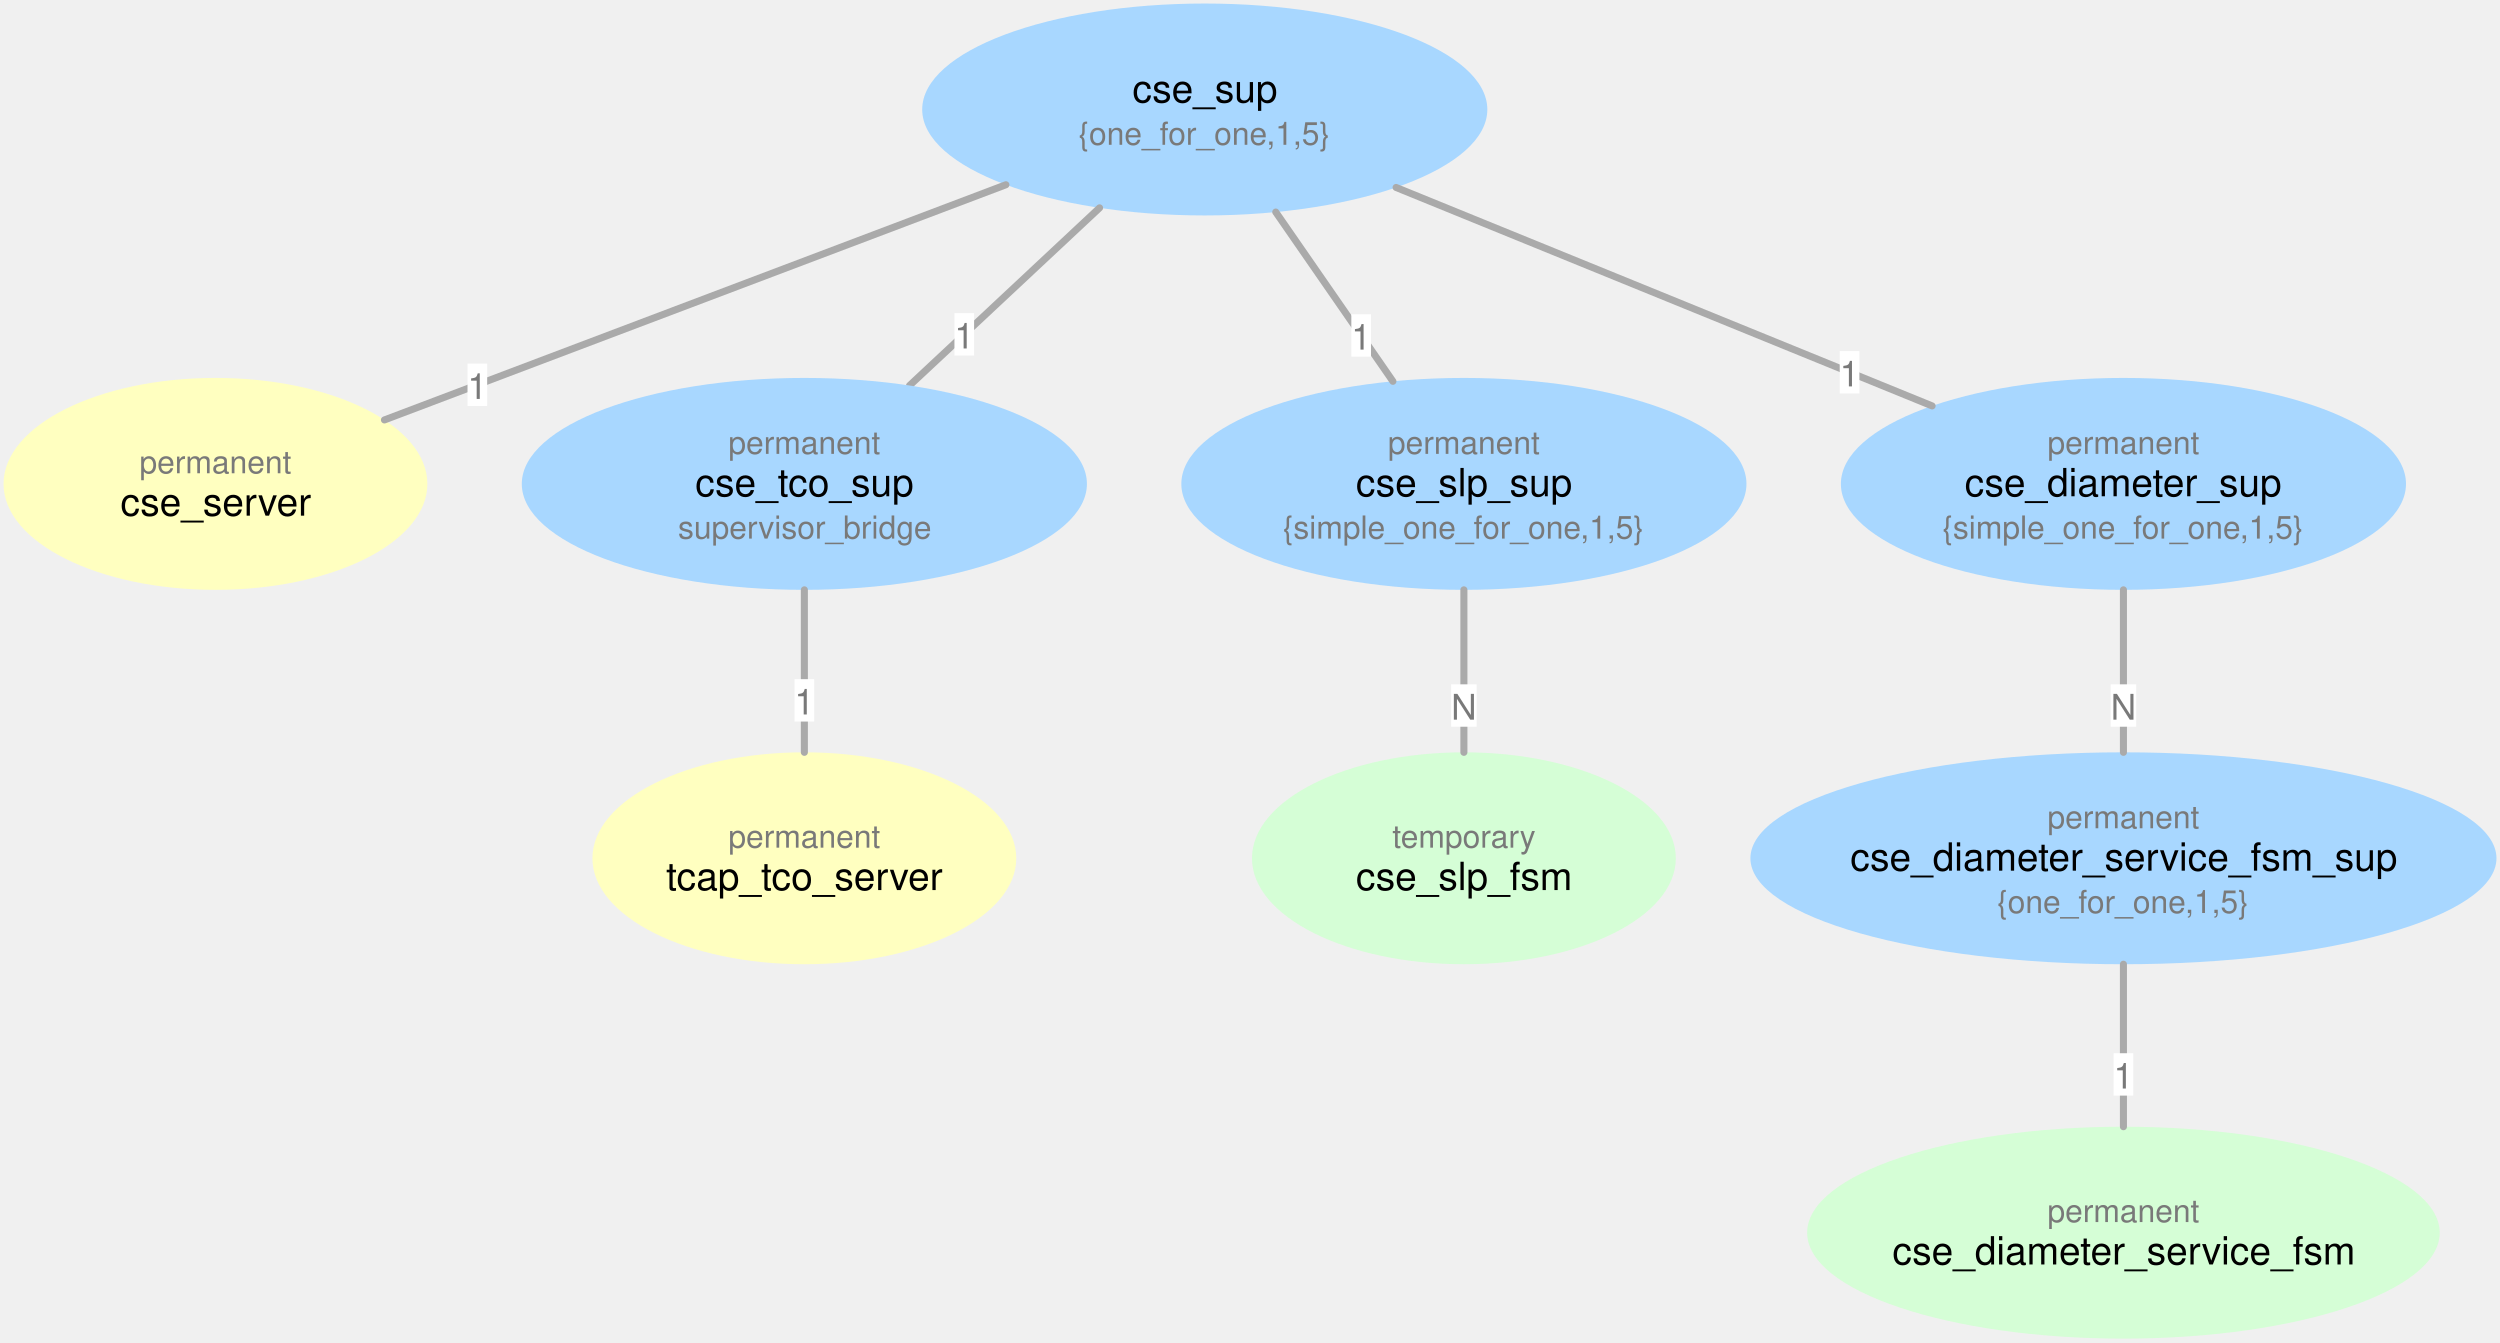
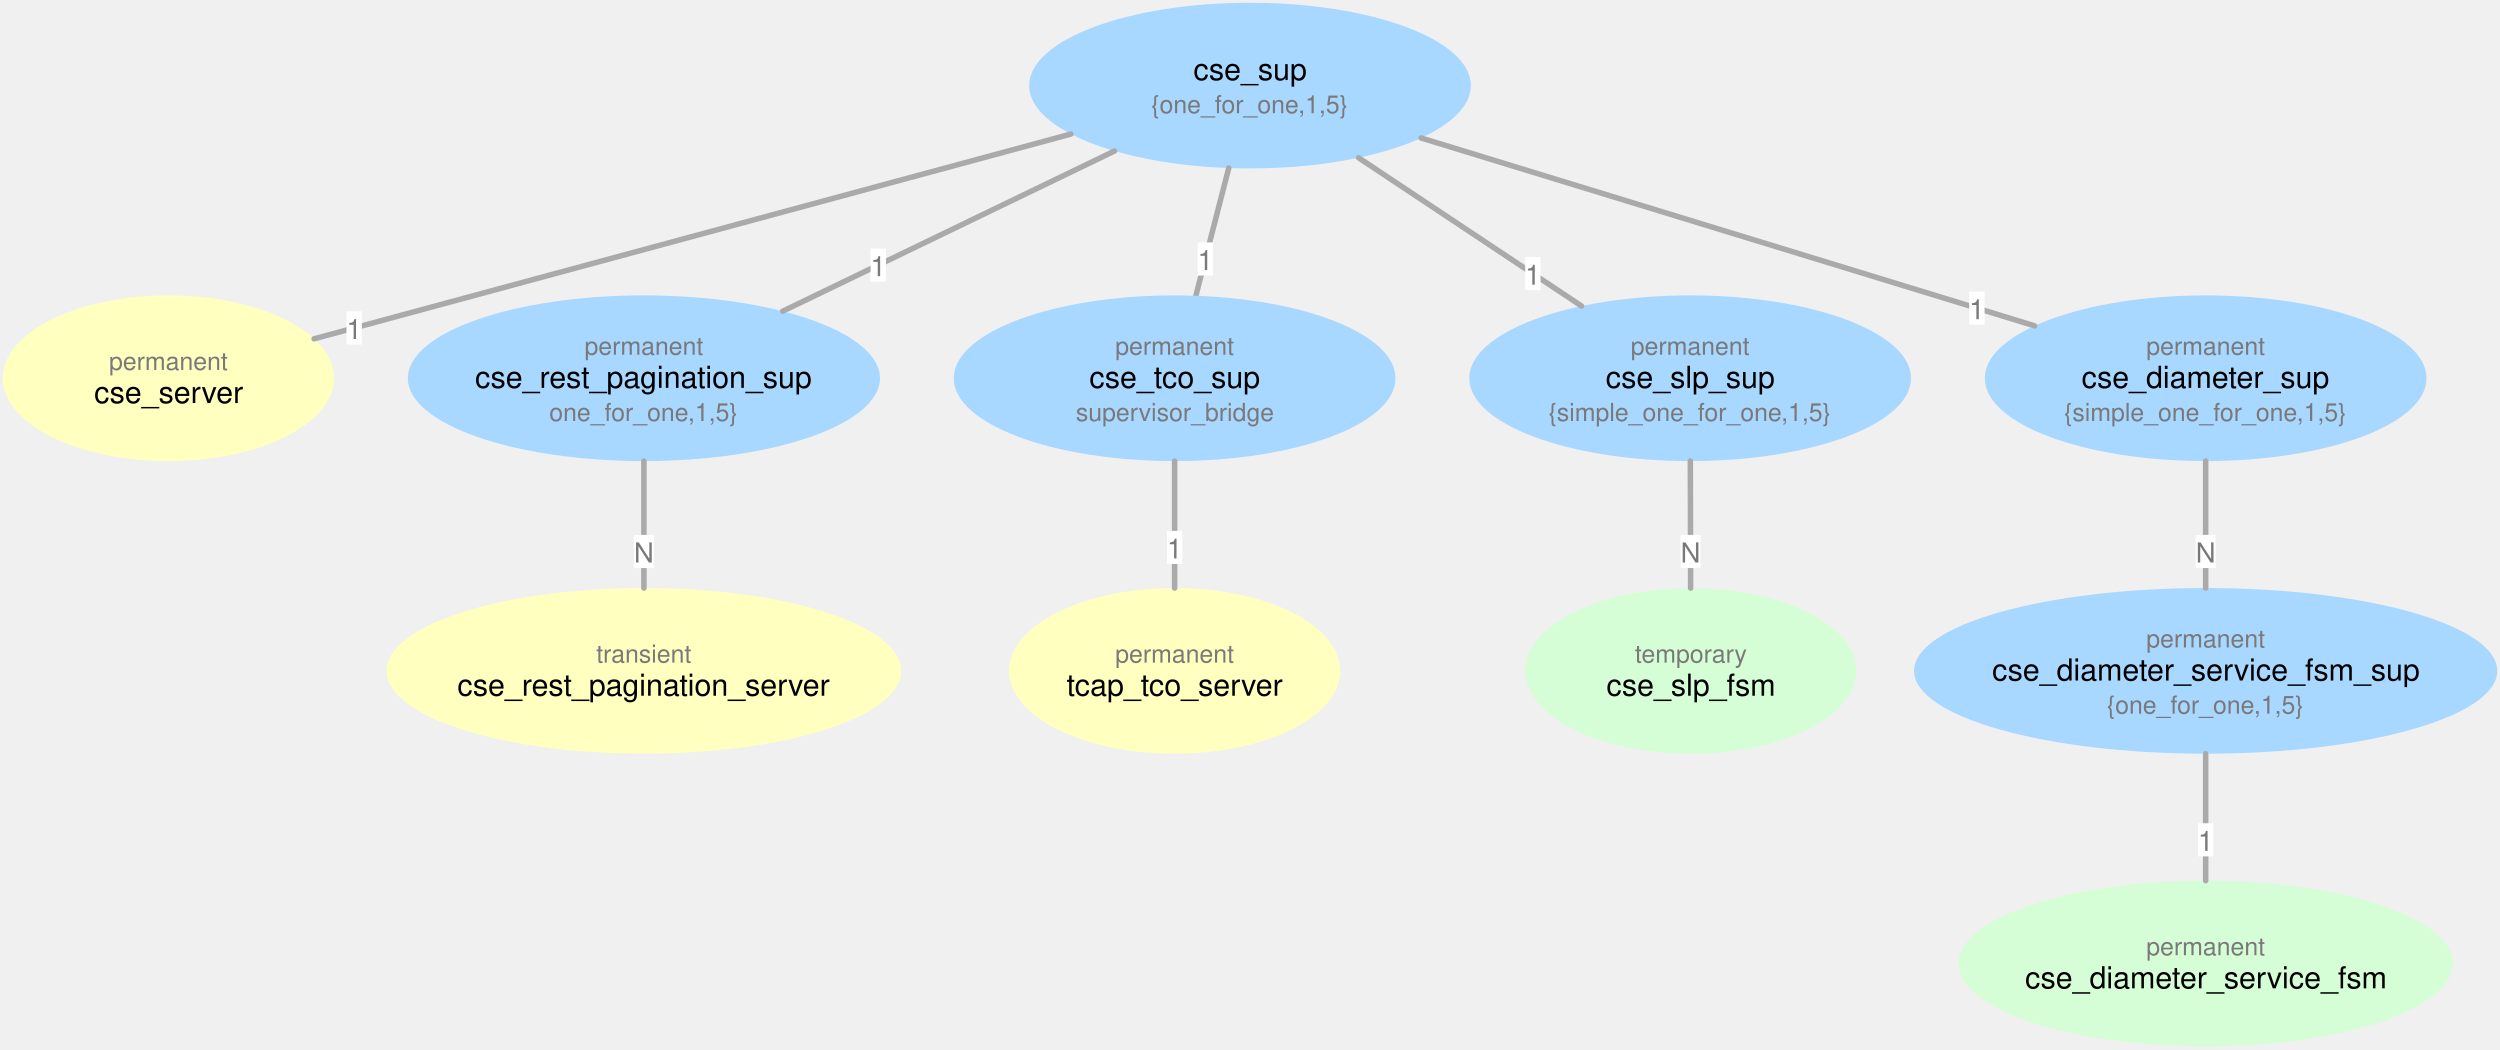
- <svg xmlns="http://www.w3.org/2000/svg" version="1.1" viewBox="-110.099 -1 707.812 380" width="707.812" height="380">
-   <defs>
-     <font-face font-family="Helvetica" font-size="11" units-per-em="1000" underline-position="-75.684" underline-thickness="49.316" slope="0" x-height="522.949" cap-height="717.285" ascent="770.019" descent="-229.98" font-weight="400">
-       <font-face-src>
-         <font-face-name name="Helvetica" />
-       </font-face-src>
-     </font-face>
-     <font-face font-family="Helvetica" font-size="9" units-per-em="1000" underline-position="-75.684" underline-thickness="49.316" slope="0" x-height="522.949" cap-height="717.285" ascent="770.019" descent="-229.98" font-weight="400">
-       <font-face-src>
-         <font-face-name name="Helvetica" />
-       </font-face-src>
-     </font-face>
-     <font-face font-family="Helvetica" font-size="10" units-per-em="1000" underline-position="-75.684" underline-thickness="49.316" slope="0" x-height="522.949" cap-height="717.285" ascent="770.019" descent="-229.98" font-weight="400">
-       <font-face-src>
-         <font-face-name name="Helvetica" />
-       </font-face-src>
-     </font-face>
-   </defs>
-   <g id="Supervision" stroke="none" stroke-opacity="1" fill="none" fill-opacity="1" stroke-dasharray="none">
+ <svg xmlns="http://www.w3.org/2000/svg" version="1.1" viewBox="-221.773 -1 905.545 380" width="905.545" height="380">
+   <defs />
+   <g id="Supervision" fill="none" stroke="none" stroke-dasharray="none" fill-opacity="1" stroke-opacity="1">
    <g id="Supervision_Layer_1">
      <g id="Graphic_38">
        <ellipse cx="231" cy="30" rx="80" ry="30" fill="#a8d7ff" />
        <text transform="translate(172 18)" fill="black">
-           <tspan font-family="Helvetica" font-size="11" font-weight="400" fill="black" x="38.515" y="10">cse_sup</tspan>
-           <tspan font-family="Helvetica" font-size="9" font-weight="400" fill="#797979" x="23.215" y="22">{one_for_one,1,5}</tspan>
+           <tspan font-family="Helvetica" font-size="11" fill="black" x="38.515" y="10">cse_sup</tspan>
+           <tspan font-family="Helvetica" font-size="9" fill="#797979" x="23.215" y="22">{one_for_one,1,5}</tspan>
        </text>
      </g>
      <g id="Line_45">
-         <line x1="147.42" y1="108.149" x2="201.213" y2="57.851" stroke="#aaa" stroke-linecap="round" stroke-linejoin="round" stroke-width="2" />
+         <line x1="211.386" y1="106.138" x2="223.307" y2="59.862" stroke="#aaa" stroke-linecap="round" stroke-linejoin="round" stroke-width="2" />
      </g>
      <g id="Graphic_44">
-         <rect x="160.13" y="87.665" width="5.562" height="12" fill="white" />
-         <text transform="translate(160.1303 87.66454)" fill="#797979">
-           <tspan font-family="Helvetica" font-size="10" font-weight="400" fill="#797979" x="0" y="10">1</tspan>
+         <rect x="212.038" y="86.812" width="5.562" height="12" fill="white" />
+         <text transform="translate(212.0382 86.81193)" fill="#797979">
+           <tspan font-family="Helvetica" font-size="10" fill="#797979" x="0" y="10">1</tspan>
        </text>
      </g>
      <g id="Graphic_46">
-         <ellipse cx="304.366" cy="136" rx="80" ry="30" fill="#a8d7ff" />
-         <text transform="translate(245.3665 118.5)" fill="#797979">
-           <tspan font-family="Helvetica" font-size="9" font-weight="400" fill="#797979" x="37.487" y="9">permanent</tspan>
-           <tspan font-family="Helvetica" font-size="11" font-weight="400" fill="black" x="28.425" y="21">cse_slp_sup</tspan>
-           <tspan font-family="Helvetica" font-size="9" font-weight="400" fill="#797979" x="7.709" y="33">{simple_one_for_one,1,5}</tspan>
+         <ellipse cx="390.426" cy="136" rx="80" ry="30" fill="#a8d7ff" />
+         <text transform="translate(331.4262 118.5)" fill="#797979">
+           <tspan font-family="Helvetica" font-size="9" fill="#797979" x="37.487" y="9">permanent</tspan>
+           <tspan font-family="Helvetica" font-size="11" fill="black" x="28.425" y="21">cse_slp_sup</tspan>
+           <tspan font-family="Helvetica" font-size="9" fill="#797979" x="7.709" y="33">{simple_one_for_one,1,5}</tspan>
        </text>
      </g>
      <g id="Graphic_50">
-         <ellipse cx="304.366" cy="242" rx="60" ry="30" fill="#d5fed6" />
-         <text transform="translate(261.3665 230)" fill="#797979">
-           <tspan font-family="Helvetica" font-size="9" font-weight="400" fill="#797979" x="22.743" y="9">temporary</tspan>
-           <tspan font-family="Helvetica" font-size="11" font-weight="400" fill="black" x="12.433" y="21">cse_slp_fsm</tspan>
+         <ellipse cx="390.672" cy="242" rx="60" ry="30" fill="#d5fed6" />
+         <text transform="translate(347.6722 230)" fill="#797979">
+           <tspan font-family="Helvetica" font-size="9" fill="#797979" x="22.743" y="9">temporary</tspan>
+           <tspan font-family="Helvetica" font-size="11" fill="black" x="12.433" y="21">cse_slp_fsm</tspan>
        </text>
      </g>
      <g id="Line_52">
-         <line x1="304.366" y1="212" x2="304.366" y2="166" stroke="#aaa" stroke-linecap="round" stroke-linejoin="round" stroke-width="2" />
+         <line x1="390.603" y1="212" x2="390.496" y2="166" stroke="#aaa" stroke-linecap="round" stroke-linejoin="round" stroke-width="2" />
      </g>
      <g id="Graphic_51">
-         <rect x="300.756" y="192.753" width="7.222" height="12" fill="white" />
-         <text transform="translate(300.7556 192.7533)" fill="#797979">
-           <tspan font-family="Helvetica" font-size="10" font-weight="400" fill="#797979" x="0" y="10">N</tspan>
+         <rect x="386.961" y="192.753" width="7.222" height="12" fill="white" />
+         <text transform="translate(386.961 192.7534)" fill="#797979">
+           <tspan font-family="Helvetica" font-size="10" fill="#797979" x="0" y="10">N</tspan>
        </text>
      </g>
      <g id="Line_54">
-         <line x1="284.265" y1="106.958" x2="251.101" y2="59.042" stroke="#aaa" stroke-linecap="round" stroke-linejoin="round" stroke-width="2" />
+         <line x1="351.116" y1="109.863" x2="270.311" y2="56.137" stroke="#aaa" stroke-linecap="round" stroke-linejoin="round" stroke-width="2" />
      </g>
      <g id="Graphic_53">
-         <rect x="272.5" y="87.977" width="5.562" height="12" fill="white" />
-         <text transform="translate(272.4999 87.97682)" fill="#797979">
-           <tspan font-family="Helvetica" font-size="10" font-weight="400" fill="#797979" x="0" y="10">1</tspan>
+         <rect x="330.672" y="92.119" width="5.562" height="12" fill="white" />
+         <text transform="translate(330.6722 92.11937)" fill="#797979">
+           <tspan font-family="Helvetica" font-size="10" fill="#797979" x="0" y="10">1</tspan>
        </text>
      </g>
      <g id="Graphic_58">
-         <ellipse cx="-49.099" cy="136" rx="60" ry="30" fill="#ffffc0" />
-         <text transform="translate(-92.09938 124)" fill="#797979">
-           <tspan font-family="Helvetica" font-size="9" font-weight="400" fill="#797979" x="21.487" y="9">permanent</tspan>
-           <tspan font-family="Helvetica" font-size="11" font-weight="400" fill="black" x="16.102" y="21">cse_server</tspan>
+         <ellipse cx="-160.773" cy="136" rx="60" ry="30" fill="#ffffc0" />
+         <text transform="translate(-203.7726 124)" fill="#797979">
+           <tspan font-family="Helvetica" font-size="9" fill="#797979" x="21.487" y="9">permanent</tspan>
+           <tspan font-family="Helvetica" font-size="11" fill="black" x="16.102" y="21">cse_server</tspan>
        </text>
      </g>
      <g id="Line_57">
-         <line x1="-1.252" y1="117.893" x2="174.69" y2="51.31" stroke="#aaa" stroke-linecap="round" stroke-linejoin="round" stroke-width="2" />
+         <line x1="-107.989" y1="121.719" x2="166.114" y2="47.556" stroke="#aaa" stroke-linecap="round" stroke-linejoin="round" stroke-width="2" />
      </g>
      <g id="Graphic_56">
-         <rect x="22.268" y="101.939" width="5.562" height="12" fill="white" />
-         <text transform="translate(22.26845 101.9394)" fill="#797979">
-           <tspan font-family="Helvetica" font-size="10" font-weight="400" fill="#797979" x="0" y="10">1</tspan>
+         <rect x="-96.278" y="111.798" width="5.562" height="12" fill="white" />
+         <text transform="translate(-96.27774 111.7976)" fill="#797979">
+           <tspan font-family="Helvetica" font-size="10" fill="#797979" x="0" y="10">1</tspan>
        </text>
      </g>
      <g id="Graphic_60">
-         <ellipse cx="117.634" cy="242" rx="60" ry="30" fill="#ffffc0" />
-         <text transform="translate(74.63354 230)" fill="#797979">
-           <tspan font-family="Helvetica" font-size="9" font-weight="400" fill="#797979" x="21.487" y="9">permanent</tspan>
-           <tspan font-family="Helvetica" font-size="11" font-weight="400" fill="black" x="3.869" y="21">tcap_tco_server</tspan>
+         <ellipse cx="203.693" cy="242" rx="60" ry="30" fill="#ffffc0" />
+         <text transform="translate(160.6933 230)" fill="#797979">
+           <tspan font-family="Helvetica" font-size="9" fill="#797979" x="21.487" y="9">permanent</tspan>
+           <tspan font-family="Helvetica" font-size="11" fill="black" x="3.869" y="21">tcap_tco_server</tspan>
        </text>
      </g>
      <g id="Graphic_64">
-         <ellipse cx="117.634" cy="136" rx="80" ry="30" fill="#a8d7ff" />
-         <text transform="translate(58.63354 118.5)" fill="#797979">
-           <tspan font-family="Helvetica" font-size="9" font-weight="400" fill="#797979" x="37.487" y="9">permanent</tspan>
-           <tspan font-family="Helvetica" font-size="11" font-weight="400" fill="black" x="28.119" y="21">cse_tco_sup</tspan>
-           <tspan font-family="Helvetica" font-size="9" font-weight="400" fill="#797979" x="23.231" y="33">supervisor_bridge</tspan>
+         <ellipse cx="203.693" cy="136" rx="80" ry="30" fill="#a8d7ff" />
+         <text transform="translate(144.6933 118.5)" fill="#797979">
+           <tspan font-family="Helvetica" font-size="9" fill="#797979" x="37.487" y="9">permanent</tspan>
+           <tspan font-family="Helvetica" font-size="11" fill="black" x="28.119" y="21">cse_tco_sup</tspan>
+           <tspan font-family="Helvetica" font-size="9" fill="#797979" x="23.231" y="33">supervisor_bridge</tspan>
        </text>
      </g>
      <g id="Line_67">
-         <line x1="117.634" y1="212" x2="117.634" y2="166" stroke="#aaa" stroke-linecap="round" stroke-linejoin="round" stroke-width="2" />
+         <line x1="203.693" y1="212" x2="203.693" y2="166" stroke="#aaa" stroke-linecap="round" stroke-linejoin="round" stroke-width="2" />
      </g>
      <g id="Graphic_66">
-         <rect x="114.853" y="191.289" width="5.562" height="12" fill="white" />
-         <text transform="translate(114.8528 191.2891)" fill="#797979">
-           <tspan font-family="Helvetica" font-size="10" font-weight="400" fill="#797979" x="0" y="10">1</tspan>
+         <rect x="200.912" y="191.289" width="5.562" height="12" fill="white" />
+         <text transform="translate(200.9125 191.2891)" fill="#797979">
+           <tspan font-family="Helvetica" font-size="10" fill="#797979" x="0" y="10">1</tspan>
        </text>
      </g>
      <g id="Graphic_68">
-         <ellipse cx="491.099" cy="136" rx="80" ry="30" fill="#a8d7ff" />
-         <text transform="translate(432.0994 118.5)" fill="#797979">
-           <tspan font-family="Helvetica" font-size="9" font-weight="400" fill="#797979" x="37.487" y="9">permanent</tspan>
-           <tspan font-family="Helvetica" font-size="11" font-weight="400" fill="black" x="14.057" y="21">cse_diameter_sup</tspan>
-           <tspan font-family="Helvetica" font-size="9" font-weight="400" fill="#797979" x="7.709" y="33">{simple_one_for_one,1,5}</tspan>
+         <ellipse cx="577.159" cy="136" rx="80" ry="30" fill="#a8d7ff" />
+         <text transform="translate(518.1591 118.5)" fill="#797979">
+           <tspan font-family="Helvetica" font-size="9" fill="#797979" x="37.487" y="9">permanent</tspan>
+           <tspan font-family="Helvetica" font-size="11" fill="black" x="14.057" y="21">cse_diameter_sup</tspan>
+           <tspan font-family="Helvetica" font-size="9" fill="#797979" x="7.709" y="33">{simple_one_for_one,1,5}</tspan>
        </text>
      </g>
      <g id="Line_70">
-         <line x1="436.929" y1="113.924" x2="285.171" y2="52.076" stroke="#aaa" stroke-linecap="round" stroke-linejoin="round" stroke-width="2" />
+         <line x1="515.189" y1="117.024" x2="292.97" y2="48.976" stroke="#aaa" stroke-linecap="round" stroke-linejoin="round" stroke-width="2" />
      </g>
      <g id="Graphic_69">
-         <rect x="410.773" y="98.397" width="5.562" height="12" fill="white" />
-         <text transform="translate(410.773 98.39734)" fill="#797979">
-           <tspan font-family="Helvetica" font-size="10" font-weight="400" fill="#797979" x="0" y="10">1</tspan>
+         <rect x="491.513" y="104.625" width="5.562" height="12" fill="white" />
+         <text transform="translate(491.5127 104.6251)" fill="#797979">
+           <tspan font-family="Helvetica" font-size="10" fill="#797979" x="0" y="10">1</tspan>
        </text>
      </g>
      <g id="Graphic_71">
-         <ellipse cx="491.099" cy="242" rx="105.614" ry="30" fill="#a8d7ff" />
-         <text transform="translate(411.6086 224.5)" fill="#797979">
-           <tspan font-family="Helvetica" font-size="9" font-weight="400" fill="#797979" x="57.977" y="9">permanent</tspan>
-           <tspan font-family="Helvetica" font-size="11" font-weight="400" fill="black" x="2.15" y="21">cse_diameter_service_fsm_sup</tspan>
-           <tspan font-family="Helvetica" font-size="9" font-weight="400" fill="#797979" x="43.706" y="33">{one_for_one,1,5}</tspan>
+         <ellipse cx="577.159" cy="242" rx="105.614" ry="30" fill="#a8d7ff" />
+         <text transform="translate(497.6683 224.5)" fill="#797979">
+           <tspan font-family="Helvetica" font-size="9" fill="#797979" x="57.977" y="9">permanent</tspan>
+           <tspan font-family="Helvetica" font-size="11" fill="black" x="2.15" y="21">cse_diameter_service_fsm_sup</tspan>
+           <tspan font-family="Helvetica" font-size="9" fill="#797979" x="43.706" y="33">{one_for_one,1,5}</tspan>
        </text>
      </g>
      <g id="Line_73">
-         <line x1="491.099" y1="212" x2="491.099" y2="166" stroke="#aaa" stroke-linecap="round" stroke-linejoin="round" stroke-width="2" />
+         <line x1="577.159" y1="212" x2="577.159" y2="166" stroke="#aaa" stroke-linecap="round" stroke-linejoin="round" stroke-width="2" />
      </g>
      <g id="Graphic_72">
-         <rect x="487.489" y="192.753" width="7.222" height="12" fill="white" />
-         <text transform="translate(487.4885 192.7533)" fill="#797979">
-           <tspan font-family="Helvetica" font-size="10" font-weight="400" fill="#797979" x="0" y="10">N</tspan>
+         <rect x="573.548" y="192.753" width="7.222" height="12" fill="white" />
+         <text transform="translate(573.5483 192.7533)" fill="#797979">
+           <tspan font-family="Helvetica" font-size="10" fill="#797979" x="0" y="10">N</tspan>
        </text>
      </g>
      <g id="Graphic_74">
-         <ellipse cx="491.099" cy="348" rx="89.55" ry="30" fill="#d5fed6" />
-         <text transform="translate(424.4596 336)" fill="#797979">
-           <tspan font-family="Helvetica" font-size="9" font-weight="400" fill="#797979" x="45.126" y="9">permanent</tspan>
-           <tspan font-family="Helvetica" font-size="11" font-weight="400" fill="black" x="1.225" y="21">cse_diameter_service_fsm</tspan>
+         <ellipse cx="577.159" cy="348" rx="89.55" ry="30" fill="#d5fed6" />
+         <text transform="translate(510.5193 336)" fill="#797979">
+           <tspan font-family="Helvetica" font-size="9" fill="#797979" x="45.126" y="9">permanent</tspan>
+           <tspan font-family="Helvetica" font-size="11" fill="black" x="1.225" y="21">cse_diameter_service_fsm</tspan>
        </text>
      </g>
      <g id="Line_76">
-         <line x1="491.099" y1="318" x2="491.099" y2="272" stroke="#aaa" stroke-linecap="round" stroke-linejoin="round" stroke-width="2" />
+         <line x1="577.159" y1="318" x2="577.159" y2="272" stroke="#aaa" stroke-linecap="round" stroke-linejoin="round" stroke-width="2" />
      </g>
      <g id="Graphic_75">
-         <rect x="488.319" y="297.195" width="5.562" height="12" fill="white" />
-         <text transform="translate(488.3186 297.1953)" fill="#797979">
-           <tspan font-family="Helvetica" font-size="10" font-weight="400" fill="#797979" x="0" y="10">1</tspan>
+         <rect x="574.378" y="297.195" width="5.562" height="12" fill="white" />
+         <text transform="translate(574.3783 297.1953)" fill="#797979">
+           <tspan font-family="Helvetica" font-size="10" fill="#797979" x="0" y="10">1</tspan>
+         </text>
+       </g>
+       <g id="Graphic_77">
+         <ellipse cx="11.46" cy="136" rx="85.5" ry="30" fill="#a8d7ff" />
+         <text transform="translate(-51.93966 118.5)" fill="#797979">
+           <tspan font-family="Helvetica" font-size="9" fill="#797979" x="41.887" y="9">permanent</tspan>
+           <tspan font-family="Helvetica" font-size="11" fill="black" x="2.245" y="21">cse_rest_pagination_sup</tspan>
+           <tspan font-family="Helvetica" font-size="9" fill="#797979" x="29.118" y="33">one_for_one,1,5}</tspan>
+         </text>
+       </g>
+       <g id="Graphic_78">
+         <ellipse cx="11.46" cy="242" rx="93.23" ry="30" fill="#ffffc0" />
+         <text transform="translate(-58.1238 230)" fill="#797979">
+           <tspan font-family="Helvetica" font-size="9" fill="#797979" x="52.325" y="9">transient</tspan>
+           <tspan font-family="Helvetica" font-size="11" fill="black" x="2.016" y="21">cse_rest_pagination_server</tspan>
+         </text>
+       </g>
+       <g id="Line_80">
+         <line x1="11.46" y1="212" x2="11.46" y2="166" stroke="#aaa" stroke-linecap="round" stroke-linejoin="round" stroke-width="2" />
+       </g>
+       <g id="Graphic_79">
+         <rect x="7.849" y="192.753" width="7.222" height="12" fill="white" />
+         <text transform="translate(7.849498 192.7533)" fill="#797979">
+           <tspan font-family="Helvetica" font-size="10" fill="#797979" x="0" y="10">N</tspan>
+         </text>
+       </g>
+       <g id="Line_82">
+         <line x1="61.731" y1="111.728" x2="181.923" y2="53.696" stroke="#aaa" stroke-linecap="round" stroke-linejoin="round" stroke-width="2" />
+       </g>
+       <g id="Graphic_81">
+         <rect x="93.562" y="89.016" width="5.562" height="12" fill="white" />
+         <text transform="translate(93.56199 89.01635)" fill="#797979">
+           <tspan font-family="Helvetica" font-size="10" fill="#797979" x="0" y="10">1</tspan>
        </text>
      </g>
    </g>
  </g>
</svg>
